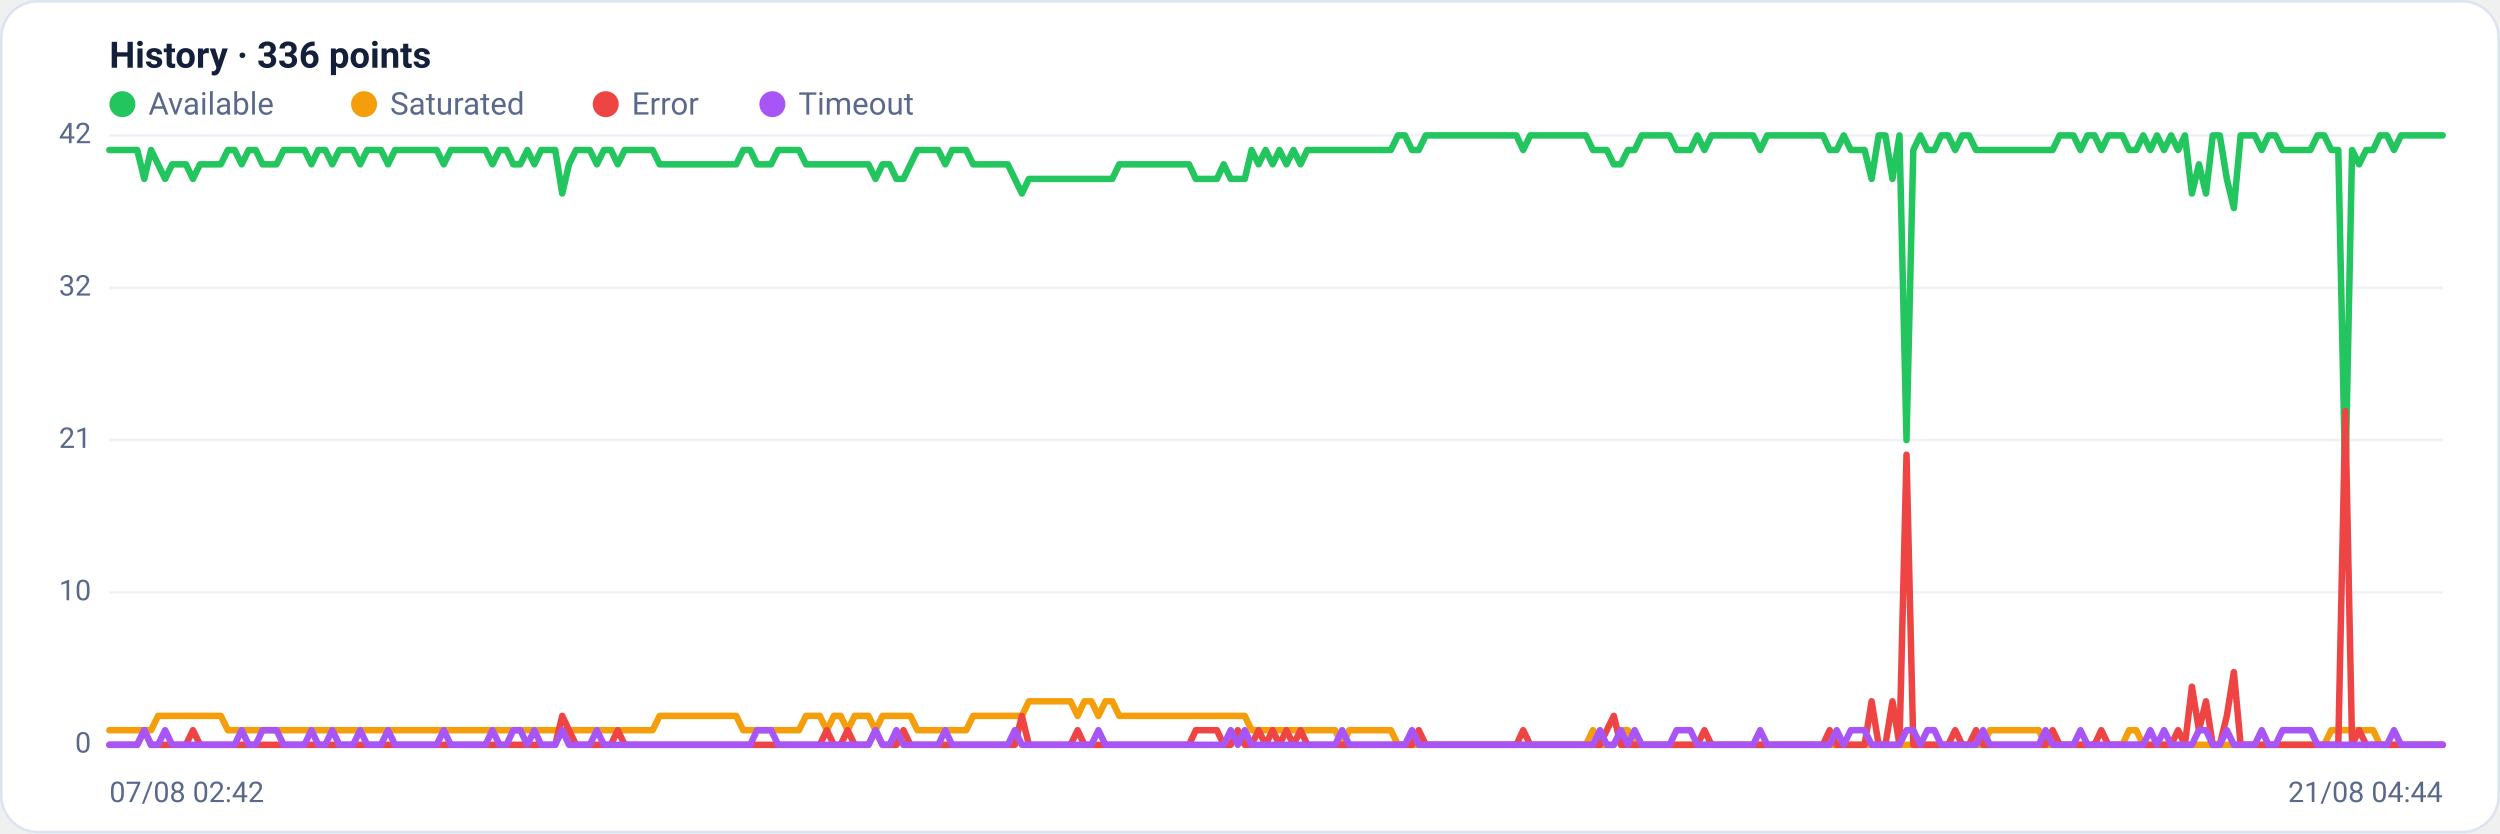
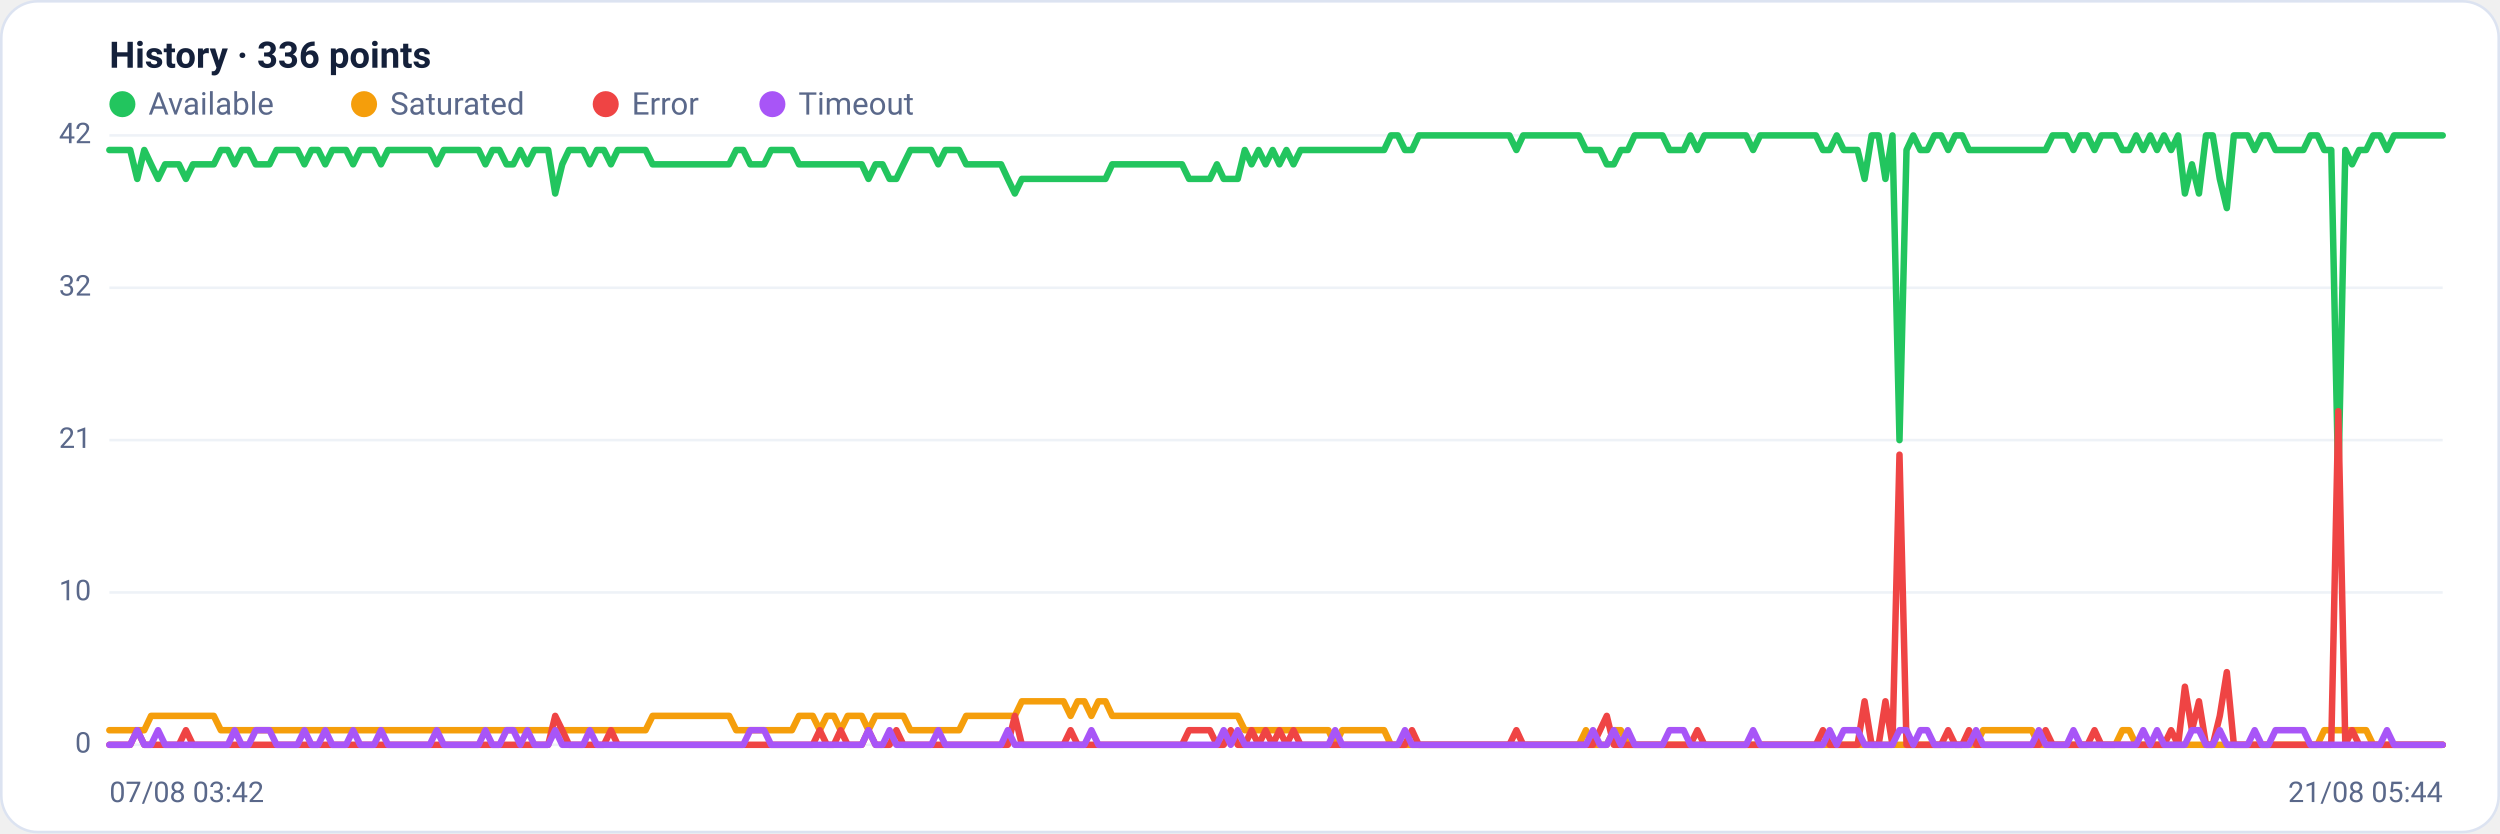
<svg xmlns="http://www.w3.org/2000/svg" viewBox="0 0 960 320" width="960" height="320" font-family="Segoe UI, system-ui, -apple-system, Roboto, Helvetica, Arial, sans-serif" role="img" aria-label="Availability history per region">
  <rect x="0.5" y="0.5" width="959" height="319" rx="14" fill="#ffffff" stroke="#dce3f1" />
  <text x="42" y="26" font-size="14" font-weight="600" fill="#14203a">History · 336 points</text>
  <circle cx="47" cy="40" r="5" fill="#22c55e" />
  <text x="57" y="44" font-size="12" fill="#5a688a">Available</text>
  <circle cx="139.8" cy="40" r="5" fill="#f59e0b" />
  <text x="149.8" y="44" font-size="12" fill="#5a688a">Saturated</text>
  <circle cx="232.6" cy="40" r="5" fill="#ef4444" />
  <text x="242.6" y="44" font-size="12" fill="#5a688a">Error</text>
  <circle cx="296.6" cy="40" r="5" fill="#a855f7" />
  <text x="306.6" y="44" font-size="12" fill="#5a688a">Timeout</text>
  <line x1="42" y1="286.0" x2="938" y2="286.0" stroke="#eef2f7" stroke-width="1" />
  <text x="35" y="289.0" text-anchor="end" font-size="11" fill="#5a688a">0</text>
  <line x1="42" y1="227.5" x2="938" y2="227.5" stroke="#eef2f7" stroke-width="1" />
  <text x="35" y="230.5" text-anchor="end" font-size="11" fill="#5a688a">10</text>
  <line x1="42" y1="169.0" x2="938" y2="169.0" stroke="#eef2f7" stroke-width="1" />
  <text x="35" y="172.0" text-anchor="end" font-size="11" fill="#5a688a">21</text>
  <line x1="42" y1="110.5" x2="938" y2="110.5" stroke="#eef2f7" stroke-width="1" />
  <text x="35" y="113.5" text-anchor="end" font-size="11" fill="#5a688a">32</text>
  <line x1="42" y1="52.0" x2="938" y2="52.0" stroke="#eef2f7" stroke-width="1" />
  <text x="35" y="55.0" text-anchor="end" font-size="11" fill="#5a688a">42</text>
-   <polyline fill="none" stroke="#22c55e" stroke-width="2.5" stroke-linejoin="round" stroke-linecap="round" points="42.0,57.6 44.7,57.6 47.3,57.6 50.0,57.6 52.7,57.6 55.4,68.7 58.0,57.6 60.7,63.1 63.4,68.7 66.1,63.1 68.7,63.1 71.4,63.1 74.1,68.7 76.8,63.1 79.4,63.1 82.1,63.1 84.8,63.1 87.5,57.6 90.1,57.6 92.8,63.1 95.5,57.6 98.2,57.6 100.8,63.1 103.5,63.1 106.2,63.1 108.9,57.6 111.5,57.6 114.2,57.6 116.9,57.6 119.6,63.1 122.2,57.6 124.9,57.6 127.6,63.1 130.3,57.6 132.9,57.6 135.6,57.6 138.3,63.1 141.0,57.6 143.6,57.6 146.3,57.6 149.0,63.1 151.7,57.6 154.3,57.6 157.0,57.6 159.7,57.6 162.4,57.6 165.0,57.6 167.7,57.6 170.4,63.1 173.1,57.6 175.7,57.6 178.4,57.6 181.1,57.6 183.8,57.6 186.4,57.6 189.1,63.1 191.8,57.6 194.5,57.6 197.1,63.1 199.8,63.1 202.5,57.6 205.2,63.1 207.8,57.6 210.5,57.6 213.2,57.6 215.9,74.3 218.5,63.1 221.2,57.6 223.9,57.6 226.5,57.6 229.2,63.1 231.9,57.6 234.6,57.6 237.2,63.1 239.9,57.6 242.6,57.6 245.3,57.6 247.9,57.6 250.6,57.6 253.3,63.1 256.0,63.1 258.6,63.1 261.3,63.1 264.0,63.1 266.7,63.1 269.3,63.1 272.0,63.1 274.7,63.1 277.4,63.1 280.0,63.1 282.7,63.1 285.4,57.6 288.1,57.6 290.7,63.1 293.4,63.1 296.1,63.1 298.8,57.6 301.4,57.6 304.1,57.6 306.8,57.6 309.5,63.1 312.1,63.1 314.8,63.1 317.5,63.1 320.2,63.1 322.8,63.1 325.5,63.1 328.2,63.1 330.9,63.1 333.5,63.1 336.2,68.7 338.9,63.1 341.6,63.1 344.2,68.7 346.9,68.7 349.6,63.1 352.3,57.6 354.9,57.6 357.6,57.6 360.3,57.6 363.0,63.1 365.6,57.6 368.3,57.6 371.0,57.6 373.7,63.1 376.3,63.1 379.0,63.1 381.7,63.1 384.4,63.1 387.0,63.1 389.7,68.7 392.4,74.3 395.1,68.7 397.7,68.7 400.4,68.7 403.1,68.7 405.7,68.7 408.4,68.7 411.1,68.7 413.8,68.7 416.4,68.7 419.1,68.7 421.8,68.7 424.5,68.7 427.1,68.7 429.8,63.1 432.5,63.1 435.2,63.1 437.8,63.1 440.5,63.1 443.2,63.1 445.9,63.1 448.5,63.1 451.2,63.1 453.9,63.1 456.6,63.1 459.2,68.7 461.9,68.7 464.6,68.7 467.3,68.7 469.9,63.1 472.6,68.7 475.3,68.7 478.0,68.7 480.6,57.6 483.3,63.1 486.0,57.6 488.7,63.1 491.3,57.6 494.0,63.1 496.7,57.6 499.4,63.1 502.0,57.6 504.7,57.6 507.4,57.6 510.1,57.6 512.7,57.6 515.4,57.6 518.1,57.6 520.8,57.6 523.4,57.6 526.1,57.6 528.8,57.6 531.5,57.6 534.1,57.6 536.8,52.0 539.5,52.0 542.2,57.6 544.8,57.6 547.5,52.0 550.2,52.0 552.9,52.0 555.5,52.0 558.2,52.0 560.9,52.0 563.6,52.0 566.2,52.0 568.9,52.0 571.6,52.0 574.3,52.0 576.9,52.0 579.6,52.0 582.3,52.0 584.9,57.6 587.6,52.0 590.3,52.0 593.0,52.0 595.6,52.0 598.3,52.0 601.0,52.0 603.7,52.0 606.3,52.0 609.0,52.0 611.7,57.6 614.4,57.6 617.0,57.6 619.7,63.1 622.4,63.1 625.1,57.6 627.7,57.6 630.4,52.0 633.1,52.0 635.8,52.0 638.4,52.0 641.1,52.0 643.8,57.6 646.5,57.6 649.1,57.6 651.8,52.0 654.5,57.6 657.2,52.0 659.8,52.0 662.5,52.0 665.2,52.0 667.9,52.0 670.5,52.0 673.2,52.0 675.9,57.6 678.6,52.0 681.2,52.0 683.9,52.0 686.6,52.0 689.3,52.0 691.9,52.0 694.6,52.0 697.3,52.0 700.0,52.0 702.6,57.6 705.3,57.6 708.0,52.0 710.7,57.6 713.3,57.6 716.0,57.6 718.7,68.7 721.4,52.0 724.0,52.0 726.7,68.7 729.4,52.0 732.1,169.0 734.7,57.6 737.4,52.0 740.1,57.6 742.8,57.6 745.4,52.0 748.1,52.0 750.8,57.6 753.5,52.0 756.1,52.0 758.8,57.6 761.5,57.6 764.1,57.6 766.8,57.6 769.5,57.6 772.2,57.6 774.8,57.6 777.5,57.6 780.2,57.6 782.9,57.6 785.5,57.6 788.2,57.6 790.9,52.0 793.6,52.0 796.2,52.0 798.9,57.6 801.6,52.0 804.3,52.0 806.9,57.6 809.6,52.0 812.3,52.0 815.0,52.0 817.6,57.6 820.3,57.6 823.0,52.0 825.7,57.6 828.3,52.0 831.0,57.6 833.7,52.0 836.4,57.6 839.0,52.0 841.7,74.3 844.4,63.1 847.1,74.3 849.7,52.0 852.4,52.0 855.1,68.7 857.8,79.9 860.4,52.0 863.1,52.0 865.8,52.0 868.5,57.6 871.1,52.0 873.8,52.0 876.5,57.6 879.2,57.6 881.8,57.6 884.5,57.6 887.2,57.6 889.9,52.0 892.5,52.0 895.2,57.6 897.9,57.6 900.6,185.7 903.2,57.6 905.9,63.1 908.6,57.6 911.3,57.6 913.9,52.0 916.6,52.0 919.3,57.6 922.0,52.0 924.6,52.0 927.3,52.0 930.0,52.0 932.7,52.0 935.3,52.0 938.0,52.0" />
-   <polyline fill="none" stroke="#f59e0b" stroke-width="2.5" stroke-linejoin="round" stroke-linecap="round" points="42.0,280.4 44.7,280.4 47.3,280.4 50.0,280.4 52.7,280.4 55.4,280.4 58.0,280.4 60.7,274.9 63.4,274.9 66.1,274.9 68.7,274.9 71.4,274.9 74.1,274.9 76.8,274.9 79.4,274.9 82.1,274.9 84.8,274.9 87.5,280.4 90.1,280.4 92.8,280.4 95.5,280.4 98.2,280.4 100.8,280.4 103.5,280.4 106.2,280.4 108.9,280.4 111.5,280.4 114.2,280.4 116.9,280.4 119.6,280.4 122.2,280.4 124.9,280.4 127.6,280.4 130.3,280.4 132.9,280.4 135.6,280.4 138.3,280.4 141.0,280.4 143.6,280.4 146.3,280.4 149.0,280.4 151.7,280.4 154.3,280.4 157.0,280.4 159.7,280.4 162.4,280.4 165.0,280.4 167.7,280.4 170.4,280.4 173.1,280.4 175.7,280.4 178.4,280.4 181.1,280.4 183.8,280.4 186.4,280.4 189.1,280.4 191.8,280.4 194.5,280.4 197.1,280.4 199.8,280.4 202.5,280.4 205.2,280.4 207.8,280.4 210.5,280.4 213.2,280.4 215.9,280.4 218.5,280.4 221.2,280.4 223.9,280.4 226.5,280.4 229.2,280.4 231.9,280.4 234.6,280.4 237.2,280.4 239.9,280.4 242.6,280.4 245.3,280.4 247.9,280.4 250.6,280.4 253.3,274.9 256.0,274.9 258.6,274.9 261.3,274.9 264.0,274.9 266.7,274.9 269.3,274.9 272.0,274.9 274.7,274.9 277.4,274.9 280.0,274.9 282.7,274.9 285.4,280.4 288.1,280.4 290.7,280.4 293.4,280.4 296.1,280.4 298.8,280.4 301.4,280.4 304.1,280.4 306.8,280.4 309.5,274.9 312.1,274.9 314.8,274.9 317.5,280.4 320.2,274.9 322.8,274.9 325.5,280.4 328.2,274.9 330.9,274.9 333.5,274.9 336.2,280.4 338.9,274.9 341.6,274.9 344.2,274.9 346.9,274.9 349.6,274.9 352.3,280.4 354.9,280.4 357.6,280.4 360.3,280.4 363.0,280.4 365.6,280.4 368.3,280.4 371.0,280.4 373.7,274.9 376.3,274.9 379.0,274.9 381.7,274.9 384.4,274.9 387.0,274.9 389.7,274.9 392.4,274.9 395.1,269.3 397.7,269.3 400.4,269.3 403.1,269.3 405.7,269.3 408.4,269.3 411.1,269.3 413.8,274.9 416.4,269.3 419.1,269.3 421.8,274.9 424.5,269.3 427.1,269.3 429.8,274.9 432.5,274.9 435.2,274.9 437.8,274.9 440.5,274.9 443.2,274.9 445.9,274.9 448.5,274.9 451.2,274.9 453.9,274.9 456.6,274.9 459.2,274.9 461.9,274.9 464.6,274.9 467.3,274.9 469.9,274.9 472.6,274.9 475.3,274.9 478.0,274.9 480.6,280.4 483.3,280.4 486.0,280.4 488.7,280.4 491.3,280.4 494.0,280.4 496.7,280.4 499.4,280.4 502.0,280.4 504.7,280.4 507.4,280.4 510.1,280.4 512.7,280.4 515.4,286.0 518.1,280.4 520.8,280.4 523.4,280.4 526.1,280.4 528.8,280.4 531.5,280.4 534.1,280.4 536.8,286.0 539.5,286.0 542.2,286.0 544.8,286.0 547.5,286.0 550.2,286.0 552.9,286.0 555.5,286.0 558.2,286.0 560.9,286.0 563.6,286.0 566.2,286.0 568.9,286.0 571.6,286.0 574.3,286.0 576.9,286.0 579.6,286.0 582.3,286.0 584.9,286.0 587.6,286.0 590.3,286.0 593.0,286.0 595.6,286.0 598.3,286.0 601.0,286.0 603.7,286.0 606.3,286.0 609.0,286.0 611.7,280.4 614.4,286.0 617.0,286.0 619.7,286.0 622.4,280.4 625.1,280.4 627.7,286.0 630.4,286.0 633.1,286.0 635.8,286.0 638.4,286.0 641.1,286.0 643.8,286.0 646.5,286.0 649.1,286.0 651.8,286.0 654.5,286.0 657.2,286.0 659.8,286.0 662.5,286.0 665.2,286.0 667.9,286.0 670.5,286.0 673.2,286.0 675.9,286.0 678.6,286.0 681.2,286.0 683.9,286.0 686.6,286.0 689.3,286.0 691.9,286.0 694.6,286.0 697.3,286.0 700.0,286.0 702.6,286.0 705.3,286.0 708.0,286.0 710.7,286.0 713.3,286.0 716.0,286.0 718.7,286.0 721.4,286.0 724.0,286.0 726.7,286.0 729.4,286.0 732.1,286.0 734.7,286.0 737.4,286.0 740.1,286.0 742.8,286.0 745.4,286.0 748.1,286.0 750.8,286.0 753.5,286.0 756.1,286.0 758.8,286.0 761.5,286.0 764.1,280.4 766.8,280.4 769.5,280.4 772.2,280.4 774.8,280.4 777.5,280.4 780.2,280.4 782.9,280.4 785.5,286.0 788.2,286.0 790.9,286.0 793.6,286.0 796.2,286.0 798.9,286.0 801.6,286.0 804.3,286.0 806.9,286.0 809.6,286.0 812.3,286.0 815.0,286.0 817.6,280.4 820.3,280.4 823.0,286.0 825.7,286.0 828.3,286.0 831.0,286.0 833.7,286.0 836.4,286.0 839.0,286.0 841.7,286.0 844.4,286.0 847.1,286.0 849.7,286.0 852.4,286.0 855.1,286.0 857.8,286.0 860.4,286.0 863.1,286.0 865.8,286.0 868.5,286.0 871.1,286.0 873.8,286.0 876.5,286.0 879.2,286.0 881.8,286.0 884.5,286.0 887.2,286.0 889.9,286.0 892.5,286.0 895.2,280.4 897.9,280.4 900.6,280.4 903.2,280.4 905.9,280.4 908.6,280.4 911.3,280.4 913.9,286.0 916.6,286.0 919.3,286.0 922.0,286.0 924.6,286.0 927.3,286.0 930.0,286.0 932.7,286.0 935.3,286.0 938.0,286.0" />
-   <polyline fill="none" stroke="#ef4444" stroke-width="2.5" stroke-linejoin="round" stroke-linecap="round" points="42.0,286.0 44.7,286.0 47.3,286.0 50.0,286.0 52.7,286.0 55.4,280.4 58.0,286.0 60.7,286.0 63.4,286.0 66.1,286.0 68.7,286.0 71.4,286.0 74.1,280.4 76.8,286.0 79.4,286.0 82.1,286.0 84.8,286.0 87.5,286.0 90.1,286.0 92.8,286.0 95.5,286.0 98.2,286.0 100.8,286.0 103.5,286.0 106.2,286.0 108.9,286.0 111.5,286.0 114.2,286.0 116.9,286.0 119.6,286.0 122.2,286.0 124.9,286.0 127.6,286.0 130.3,286.0 132.9,286.0 135.6,286.0 138.3,286.0 141.0,286.0 143.6,286.0 146.3,286.0 149.0,286.0 151.7,286.0 154.3,286.0 157.0,286.0 159.7,286.0 162.4,286.0 165.0,286.0 167.7,286.0 170.4,286.0 173.1,286.0 175.7,286.0 178.4,286.0 181.1,286.0 183.8,286.0 186.4,286.0 189.1,286.0 191.8,286.0 194.5,286.0 197.1,286.0 199.8,286.0 202.5,286.0 205.2,286.0 207.8,286.0 210.5,286.0 213.2,286.0 215.9,274.9 218.5,280.4 221.2,286.0 223.9,286.0 226.5,286.0 229.2,286.0 231.9,286.0 234.6,286.0 237.2,280.4 239.9,286.0 242.6,286.0 245.3,286.0 247.9,286.0 250.6,286.0 253.3,286.0 256.0,286.0 258.6,286.0 261.3,286.0 264.0,286.0 266.7,286.0 269.3,286.0 272.0,286.0 274.7,286.0 277.4,286.0 280.0,286.0 282.7,286.0 285.4,286.0 288.1,286.0 290.7,286.0 293.4,286.0 296.1,286.0 298.8,286.0 301.4,286.0 304.1,286.0 306.8,286.0 309.5,286.0 312.1,286.0 314.8,286.0 317.5,280.4 320.2,286.0 322.8,286.0 325.5,280.4 328.2,286.0 330.9,286.0 333.5,286.0 336.2,280.4 338.9,286.0 341.6,286.0 344.2,286.0 346.9,280.4 349.6,286.0 352.3,286.0 354.9,286.0 357.6,286.0 360.3,286.0 363.0,286.0 365.6,286.0 368.3,286.0 371.0,286.0 373.7,286.0 376.3,286.0 379.0,286.0 381.7,286.0 384.4,286.0 387.0,286.0 389.7,286.0 392.4,274.9 395.1,286.0 397.7,286.0 400.4,286.0 403.1,286.0 405.7,286.0 408.4,286.0 411.1,286.0 413.8,280.4 416.4,286.0 419.1,286.0 421.8,286.0 424.5,286.0 427.1,286.0 429.8,286.0 432.5,286.0 435.2,286.0 437.8,286.0 440.5,286.0 443.2,286.0 445.9,286.0 448.5,286.0 451.2,286.0 453.9,286.0 456.6,286.0 459.2,280.4 461.9,280.4 464.6,280.4 467.3,280.4 469.9,286.0 472.6,286.0 475.3,280.4 478.0,286.0 480.6,286.0 483.3,280.4 486.0,286.0 488.7,280.4 491.3,286.0 494.0,280.4 496.7,286.0 499.4,280.4 502.0,286.0 504.7,286.0 507.4,286.0 510.1,286.0 512.7,286.0 515.4,286.0 518.1,286.0 520.8,286.0 523.4,286.0 526.1,286.0 528.8,286.0 531.5,286.0 534.1,286.0 536.8,286.0 539.5,286.0 542.2,286.0 544.8,280.4 547.5,286.0 550.2,286.0 552.9,286.0 555.5,286.0 558.2,286.0 560.9,286.0 563.6,286.0 566.2,286.0 568.9,286.0 571.6,286.0 574.3,286.0 576.9,286.0 579.6,286.0 582.3,286.0 584.9,280.4 587.6,286.0 590.3,286.0 593.0,286.0 595.6,286.0 598.3,286.0 601.0,286.0 603.7,286.0 606.3,286.0 609.0,286.0 611.7,286.0 614.4,286.0 617.0,280.4 619.7,274.9 622.4,286.0 625.1,286.0 627.7,286.0 630.4,286.0 633.1,286.0 635.8,286.0 638.4,286.0 641.1,286.0 643.8,286.0 646.5,286.0 649.1,286.0 651.8,286.0 654.5,280.4 657.2,286.0 659.8,286.0 662.5,286.0 665.2,286.0 667.9,286.0 670.5,286.0 673.2,286.0 675.9,286.0 678.6,286.0 681.2,286.0 683.9,286.0 686.6,286.0 689.3,286.0 691.9,286.0 694.6,286.0 697.3,286.0 700.0,286.0 702.6,280.4 705.3,286.0 708.0,286.0 710.7,286.0 713.3,286.0 716.0,286.0 718.7,269.3 721.4,286.0 724.0,286.0 726.7,269.3 729.4,286.0 732.1,174.6 734.7,286.0 737.4,286.0 740.1,286.0 742.8,286.0 745.4,286.0 748.1,286.0 750.8,280.4 753.5,286.0 756.1,286.0 758.8,280.4 761.5,286.0 764.1,286.0 766.8,286.0 769.5,286.0 772.2,286.0 774.8,286.0 777.5,286.0 780.2,286.0 782.9,286.0 785.5,286.0 788.2,280.4 790.9,286.0 793.6,286.0 796.2,286.0 798.9,286.0 801.6,286.0 804.3,286.0 806.9,280.4 809.6,286.0 812.3,286.0 815.0,286.0 817.6,286.0 820.3,286.0 823.0,286.0 825.7,286.0 828.3,286.0 831.0,286.0 833.7,286.0 836.4,280.4 839.0,286.0 841.7,263.7 844.4,280.4 847.1,269.3 849.7,286.0 852.4,286.0 855.1,274.9 857.8,258.1 860.4,286.0 863.1,286.0 865.8,286.0 868.5,286.0 871.1,286.0 873.8,286.0 876.5,286.0 879.2,286.0 881.8,286.0 884.5,286.0 887.2,286.0 889.9,286.0 892.5,286.0 895.2,286.0 897.9,286.0 900.6,157.9 903.2,286.0 905.9,280.4 908.6,286.0 911.3,286.0 913.9,286.0 916.6,286.0 919.3,286.0 922.0,286.0 924.6,286.0 927.3,286.0 930.0,286.0 932.7,286.0 935.3,286.0 938.0,286.0" />
-   <polyline fill="none" stroke="#a855f7" stroke-width="2.5" stroke-linejoin="round" stroke-linecap="round" points="42.0,286.0 44.7,286.0 47.3,286.0 50.0,286.0 52.7,286.0 55.4,280.4 58.0,286.0 60.7,286.0 63.4,280.4 66.1,286.0 68.7,286.0 71.4,286.0 74.1,286.0 76.8,286.0 79.4,286.0 82.1,286.0 84.8,286.0 87.5,286.0 90.1,286.0 92.8,280.4 95.5,286.0 98.2,286.0 100.8,280.4 103.5,280.4 106.2,280.4 108.9,286.0 111.5,286.0 114.2,286.0 116.9,286.0 119.6,280.4 122.2,286.0 124.9,286.0 127.6,280.4 130.3,286.0 132.9,286.0 135.6,286.0 138.3,280.4 141.0,286.0 143.6,286.0 146.3,286.0 149.0,280.4 151.7,286.0 154.3,286.0 157.0,286.0 159.7,286.0 162.4,286.0 165.0,286.0 167.7,286.0 170.4,280.4 173.1,286.0 175.7,286.0 178.4,286.0 181.1,286.0 183.8,286.0 186.4,286.0 189.1,280.4 191.8,286.0 194.5,286.0 197.1,280.4 199.8,280.4 202.5,286.0 205.2,280.4 207.8,286.0 210.5,286.0 213.2,286.0 215.9,280.4 218.5,286.0 221.2,286.0 223.9,286.0 226.5,286.0 229.2,280.4 231.9,286.0 234.6,286.0 237.2,286.0 239.9,286.0 242.6,286.0 245.3,286.0 247.9,286.0 250.6,286.0 253.3,286.0 256.0,286.0 258.6,286.0 261.3,286.0 264.0,286.0 266.7,286.0 269.3,286.0 272.0,286.0 274.7,286.0 277.4,286.0 280.0,286.0 282.7,286.0 285.4,286.0 288.1,286.0 290.7,280.4 293.4,280.4 296.1,280.4 298.8,286.0 301.4,286.0 304.1,286.0 306.8,286.0 309.5,286.0 312.1,286.0 314.8,286.0 317.5,286.0 320.2,286.0 322.8,286.0 325.5,286.0 328.2,286.0 330.9,286.0 333.5,286.0 336.2,280.4 338.9,286.0 341.6,286.0 344.2,280.4 346.9,286.0 349.6,286.0 352.3,286.0 354.9,286.0 357.6,286.0 360.3,286.0 363.0,280.4 365.6,286.0 368.3,286.0 371.0,286.0 373.7,286.0 376.3,286.0 379.0,286.0 381.7,286.0 384.4,286.0 387.0,286.0 389.7,280.4 392.4,286.0 395.1,286.0 397.7,286.0 400.4,286.0 403.1,286.0 405.7,286.0 408.4,286.0 411.1,286.0 413.8,286.0 416.4,286.0 419.1,286.0 421.8,280.4 424.5,286.0 427.1,286.0 429.8,286.0 432.5,286.0 435.2,286.0 437.8,286.0 440.5,286.0 443.2,286.0 445.9,286.0 448.5,286.0 451.2,286.0 453.9,286.0 456.6,286.0 459.2,286.0 461.9,286.0 464.6,286.0 467.3,286.0 469.9,286.0 472.6,280.4 475.3,286.0 478.0,280.4 480.6,286.0 483.3,286.0 486.0,286.0 488.7,286.0 491.3,286.0 494.0,286.0 496.7,286.0 499.4,286.0 502.0,286.0 504.7,286.0 507.4,286.0 510.1,286.0 512.7,286.0 515.4,280.4 518.1,286.0 520.8,286.0 523.4,286.0 526.1,286.0 528.8,286.0 531.5,286.0 534.1,286.0 536.8,286.0 539.5,286.0 542.2,280.4 544.8,286.0 547.5,286.0 550.2,286.0 552.9,286.0 555.5,286.0 558.2,286.0 560.9,286.0 563.6,286.0 566.2,286.0 568.9,286.0 571.6,286.0 574.3,286.0 576.9,286.0 579.6,286.0 582.3,286.0 584.9,286.0 587.6,286.0 590.3,286.0 593.0,286.0 595.6,286.0 598.3,286.0 601.0,286.0 603.7,286.0 606.3,286.0 609.0,286.0 611.7,286.0 614.4,280.4 617.0,286.0 619.7,286.0 622.4,280.4 625.1,286.0 627.7,280.4 630.4,286.0 633.1,286.0 635.8,286.0 638.4,286.0 641.1,286.0 643.8,280.4 646.5,280.4 649.1,280.4 651.8,286.0 654.5,286.0 657.2,286.0 659.8,286.0 662.5,286.0 665.2,286.0 667.9,286.0 670.5,286.0 673.2,286.0 675.9,280.4 678.6,286.0 681.2,286.0 683.9,286.0 686.6,286.0 689.3,286.0 691.9,286.0 694.6,286.0 697.3,286.0 700.0,286.0 702.6,286.0 705.3,280.4 708.0,286.0 710.7,280.4 713.3,280.4 716.0,280.4 718.7,286.0 721.4,286.0 724.0,286.0 726.7,286.0 729.4,286.0 732.1,280.4 734.7,280.4 737.4,286.0 740.1,280.4 742.8,280.4 745.4,286.0 748.1,286.0 750.8,286.0 753.5,286.0 756.1,286.0 758.8,286.0 761.5,280.4 764.1,286.0 766.8,286.0 769.5,286.0 772.2,286.0 774.8,286.0 777.5,286.0 780.2,286.0 782.9,286.0 785.5,280.4 788.2,286.0 790.9,286.0 793.6,286.0 796.2,286.0 798.9,280.4 801.6,286.0 804.3,286.0 806.9,286.0 809.6,286.0 812.3,286.0 815.0,286.0 817.6,286.0 820.3,286.0 823.0,286.0 825.7,280.4 828.3,286.0 831.0,280.4 833.7,286.0 836.4,286.0 839.0,286.0 841.7,286.0 844.4,280.4 847.1,280.4 849.7,286.0 852.4,286.0 855.1,280.4 857.8,286.0 860.4,286.0 863.1,286.0 865.8,286.0 868.5,280.4 871.1,286.0 873.8,286.0 876.5,280.4 879.2,280.4 881.8,280.4 884.5,280.4 887.2,280.4 889.9,286.0 892.5,286.0 895.2,286.0 897.9,286.0 900.6,286.0 903.2,286.0 905.9,286.0 908.6,286.0 911.3,286.0 913.9,286.0 916.6,286.0 919.3,280.4 922.0,286.0 924.6,286.0 927.3,286.0 930.0,286.0 932.7,286.0 935.3,286.0 938.0,286.0" />
-   <text x="42" y="308" font-size="11" fill="#5a688a">07/08 02:42</text>
-   <text x="938" y="308" text-anchor="end" font-size="11" fill="#5a688a">21/08 04:44</text>
+   <polyline fill="none" stroke="#22c55e" stroke-width="2.5" stroke-linejoin="round" stroke-linecap="round" points="42.0,57.6 44.7,57.6 47.3,57.6 50.0,57.6 52.7,68.7 55.4,57.6 58.0,63.1 60.7,68.7 63.4,63.1 66.1,63.1 68.7,63.1 71.4,68.7 74.1,63.1 76.8,63.1 79.4,63.1 82.1,63.1 84.8,57.6 87.5,57.6 90.1,63.1 92.8,57.6 95.5,57.6 98.2,63.1 100.8,63.1 103.5,63.1 106.2,57.6 108.9,57.6 111.5,57.6 114.2,57.6 116.9,63.1 119.6,57.6 122.2,57.6 124.9,63.1 127.6,57.6 130.3,57.6 132.9,57.6 135.6,63.1 138.3,57.6 141.0,57.6 143.6,57.6 146.3,63.1 149.0,57.6 151.7,57.6 154.3,57.6 157.0,57.6 159.7,57.6 162.4,57.6 165.0,57.6 167.7,63.1 170.4,57.6 173.1,57.6 175.7,57.6 178.4,57.6 181.1,57.6 183.8,57.6 186.4,63.1 189.1,57.6 191.8,57.6 194.5,63.1 197.1,63.1 199.8,57.6 202.5,63.1 205.2,57.6 207.8,57.6 210.5,57.6 213.2,74.3 215.9,63.1 218.5,57.6 221.2,57.6 223.9,57.6 226.5,63.1 229.2,57.6 231.9,57.6 234.6,63.1 237.2,57.6 239.9,57.6 242.6,57.6 245.3,57.6 247.9,57.6 250.6,63.1 253.3,63.1 256.0,63.1 258.6,63.1 261.3,63.1 264.0,63.1 266.7,63.1 269.3,63.1 272.0,63.1 274.7,63.1 277.4,63.1 280.0,63.1 282.7,57.6 285.4,57.6 288.1,63.1 290.7,63.1 293.4,63.1 296.1,57.6 298.8,57.6 301.4,57.6 304.1,57.6 306.8,63.1 309.5,63.1 312.1,63.1 314.8,63.1 317.5,63.1 320.2,63.1 322.8,63.1 325.5,63.1 328.2,63.1 330.9,63.1 333.5,68.7 336.2,63.1 338.9,63.1 341.6,68.7 344.2,68.7 346.9,63.1 349.6,57.6 352.3,57.6 354.9,57.6 357.6,57.6 360.3,63.1 363.0,57.6 365.6,57.6 368.3,57.6 371.0,63.1 373.7,63.1 376.3,63.1 379.0,63.1 381.7,63.1 384.4,63.1 387.0,68.7 389.7,74.3 392.4,68.7 395.1,68.7 397.7,68.7 400.4,68.7 403.1,68.7 405.7,68.7 408.4,68.7 411.1,68.7 413.8,68.7 416.4,68.7 419.1,68.7 421.8,68.7 424.5,68.7 427.1,63.1 429.8,63.1 432.5,63.1 435.2,63.1 437.8,63.1 440.5,63.1 443.2,63.1 445.9,63.1 448.5,63.1 451.2,63.1 453.9,63.1 456.6,68.7 459.2,68.7 461.9,68.7 464.6,68.7 467.3,63.1 469.9,68.7 472.6,68.7 475.3,68.7 478.0,57.6 480.6,63.1 483.3,57.6 486.0,63.1 488.7,57.6 491.3,63.1 494.0,57.6 496.7,63.1 499.4,57.6 502.0,57.6 504.7,57.6 507.4,57.6 510.1,57.6 512.7,57.6 515.4,57.6 518.1,57.6 520.8,57.6 523.4,57.6 526.1,57.6 528.8,57.6 531.5,57.6 534.1,52.0 536.8,52.0 539.5,57.6 542.2,57.6 544.8,52.0 547.5,52.0 550.2,52.0 552.9,52.0 555.5,52.0 558.2,52.0 560.9,52.0 563.6,52.0 566.2,52.0 568.9,52.0 571.6,52.0 574.3,52.0 576.9,52.0 579.6,52.0 582.3,57.6 584.9,52.0 587.6,52.0 590.3,52.0 593.0,52.0 595.6,52.0 598.3,52.0 601.0,52.0 603.7,52.0 606.3,52.0 609.0,57.6 611.7,57.6 614.4,57.6 617.0,63.1 619.7,63.1 622.4,57.6 625.1,57.6 627.7,52.0 630.4,52.0 633.1,52.0 635.8,52.0 638.4,52.0 641.1,57.6 643.8,57.6 646.5,57.6 649.1,52.0 651.8,57.6 654.5,52.0 657.2,52.0 659.8,52.0 662.5,52.0 665.2,52.0 667.9,52.0 670.5,52.0 673.2,57.6 675.9,52.0 678.6,52.0 681.2,52.0 683.9,52.0 686.6,52.0 689.3,52.0 691.9,52.0 694.6,52.0 697.3,52.0 700.0,57.6 702.6,57.6 705.3,52.0 708.0,57.6 710.7,57.6 713.3,57.6 716.0,68.7 718.7,52.0 721.4,52.0 724.0,68.7 726.7,52.0 729.4,169.0 732.1,57.6 734.7,52.0 737.4,57.6 740.1,57.6 742.8,52.0 745.4,52.0 748.1,57.6 750.8,52.0 753.5,52.0 756.1,57.6 758.8,57.6 761.5,57.6 764.1,57.6 766.8,57.6 769.5,57.6 772.2,57.6 774.8,57.6 777.5,57.6 780.2,57.6 782.9,57.6 785.5,57.6 788.2,52.0 790.9,52.0 793.6,52.0 796.2,57.6 798.9,52.0 801.6,52.0 804.3,57.6 806.9,52.0 809.6,52.0 812.3,52.0 815.0,57.6 817.6,57.6 820.3,52.0 823.0,57.6 825.7,52.0 828.3,57.6 831.0,52.0 833.7,57.6 836.4,52.0 839.0,74.3 841.7,63.1 844.4,74.3 847.1,52.0 849.7,52.0 852.4,68.7 855.1,79.9 857.8,52.0 860.4,52.0 863.1,52.0 865.8,57.6 868.5,52.0 871.1,52.0 873.8,57.6 876.5,57.6 879.2,57.6 881.8,57.6 884.5,57.6 887.2,52.0 889.9,52.0 892.5,57.6 895.2,57.6 897.9,185.7 900.6,57.6 903.2,63.1 905.9,57.6 908.6,57.6 911.3,52.0 913.9,52.0 916.6,57.6 919.3,52.0 922.0,52.0 924.6,52.0 927.3,52.0 930.0,52.0 932.7,52.0 935.3,52.0 938.0,52.0" />
+   <polyline fill="none" stroke="#f59e0b" stroke-width="2.5" stroke-linejoin="round" stroke-linecap="round" points="42.0,280.4 44.7,280.4 47.3,280.4 50.0,280.4 52.7,280.4 55.4,280.4 58.0,274.9 60.7,274.9 63.4,274.9 66.1,274.9 68.7,274.9 71.4,274.9 74.1,274.9 76.8,274.9 79.4,274.9 82.1,274.9 84.8,280.4 87.5,280.4 90.1,280.4 92.8,280.4 95.5,280.4 98.2,280.4 100.8,280.4 103.5,280.4 106.2,280.4 108.9,280.4 111.5,280.4 114.2,280.4 116.9,280.4 119.6,280.4 122.2,280.4 124.9,280.4 127.6,280.4 130.3,280.4 132.9,280.4 135.6,280.4 138.3,280.4 141.0,280.4 143.6,280.4 146.3,280.4 149.0,280.4 151.7,280.4 154.3,280.4 157.0,280.4 159.7,280.4 162.4,280.4 165.0,280.4 167.7,280.4 170.4,280.4 173.1,280.4 175.7,280.4 178.4,280.4 181.1,280.4 183.8,280.4 186.4,280.4 189.1,280.4 191.8,280.4 194.5,280.4 197.1,280.4 199.8,280.4 202.5,280.4 205.2,280.4 207.8,280.4 210.5,280.4 213.2,280.4 215.9,280.4 218.5,280.4 221.2,280.4 223.9,280.4 226.5,280.4 229.2,280.4 231.9,280.4 234.6,280.4 237.2,280.4 239.9,280.4 242.6,280.4 245.3,280.4 247.9,280.4 250.6,274.9 253.3,274.9 256.0,274.9 258.6,274.9 261.3,274.9 264.0,274.9 266.7,274.9 269.3,274.9 272.0,274.9 274.7,274.9 277.4,274.9 280.0,274.9 282.7,280.4 285.4,280.4 288.1,280.4 290.7,280.4 293.4,280.4 296.1,280.4 298.8,280.4 301.4,280.4 304.1,280.4 306.8,274.9 309.5,274.9 312.1,274.9 314.8,280.4 317.5,274.9 320.2,274.9 322.8,280.4 325.5,274.9 328.2,274.9 330.9,274.9 333.5,280.4 336.2,274.9 338.9,274.9 341.6,274.9 344.2,274.9 346.9,274.9 349.6,280.4 352.3,280.4 354.9,280.4 357.6,280.4 360.3,280.4 363.0,280.4 365.6,280.4 368.3,280.4 371.0,274.9 373.7,274.9 376.3,274.9 379.0,274.9 381.7,274.9 384.4,274.9 387.0,274.9 389.7,274.9 392.4,269.3 395.1,269.3 397.7,269.3 400.4,269.3 403.1,269.3 405.7,269.3 408.4,269.3 411.1,274.9 413.8,269.3 416.4,269.3 419.1,274.9 421.8,269.3 424.5,269.3 427.1,274.9 429.8,274.9 432.5,274.9 435.2,274.9 437.8,274.9 440.5,274.9 443.2,274.9 445.9,274.9 448.5,274.9 451.2,274.9 453.9,274.9 456.6,274.9 459.2,274.9 461.9,274.9 464.6,274.9 467.3,274.9 469.9,274.9 472.6,274.9 475.3,274.9 478.0,280.4 480.6,280.4 483.3,280.4 486.0,280.4 488.7,280.4 491.3,280.4 494.0,280.4 496.7,280.4 499.4,280.4 502.0,280.4 504.7,280.4 507.4,280.4 510.1,280.4 512.7,286.0 515.4,280.4 518.1,280.4 520.8,280.4 523.4,280.4 526.1,280.4 528.8,280.4 531.5,280.4 534.1,286.0 536.8,286.0 539.5,286.0 542.2,286.0 544.8,286.0 547.5,286.0 550.2,286.0 552.9,286.0 555.5,286.0 558.2,286.0 560.9,286.0 563.6,286.0 566.2,286.0 568.9,286.0 571.6,286.0 574.3,286.0 576.9,286.0 579.6,286.0 582.3,286.0 584.9,286.0 587.6,286.0 590.3,286.0 593.0,286.0 595.6,286.0 598.3,286.0 601.0,286.0 603.7,286.0 606.3,286.0 609.0,280.4 611.7,286.0 614.4,286.0 617.0,286.0 619.7,280.4 622.4,280.4 625.1,286.0 627.7,286.0 630.4,286.0 633.1,286.0 635.8,286.0 638.4,286.0 641.1,286.0 643.8,286.0 646.5,286.0 649.1,286.0 651.8,286.0 654.5,286.0 657.2,286.0 659.8,286.0 662.5,286.0 665.2,286.0 667.9,286.0 670.5,286.0 673.2,286.0 675.9,286.0 678.6,286.0 681.2,286.0 683.9,286.0 686.6,286.0 689.3,286.0 691.9,286.0 694.6,286.0 697.3,286.0 700.0,286.0 702.6,286.0 705.3,286.0 708.0,286.0 710.7,286.0 713.3,286.0 716.0,286.0 718.7,286.0 721.4,286.0 724.0,286.0 726.7,286.0 729.4,286.0 732.1,286.0 734.7,286.0 737.4,286.0 740.1,286.0 742.8,286.0 745.4,286.0 748.1,286.0 750.8,286.0 753.5,286.0 756.1,286.0 758.8,286.0 761.5,280.4 764.1,280.4 766.8,280.4 769.5,280.4 772.2,280.4 774.8,280.4 777.5,280.4 780.2,280.4 782.9,286.0 785.5,286.0 788.2,286.0 790.9,286.0 793.6,286.0 796.2,286.0 798.9,286.0 801.6,286.0 804.3,286.0 806.9,286.0 809.6,286.0 812.3,286.0 815.0,280.4 817.6,280.4 820.3,286.0 823.0,286.0 825.7,286.0 828.3,286.0 831.0,286.0 833.7,286.0 836.4,286.0 839.0,286.0 841.7,286.0 844.4,286.0 847.1,286.0 849.7,286.0 852.4,286.0 855.1,286.0 857.8,286.0 860.4,286.0 863.1,286.0 865.8,286.0 868.5,286.0 871.1,286.0 873.8,286.0 876.5,286.0 879.2,286.0 881.8,286.0 884.5,286.0 887.2,286.0 889.9,286.0 892.5,280.4 895.2,280.4 897.9,280.4 900.6,280.4 903.2,280.4 905.9,280.4 908.6,280.4 911.3,286.0 913.9,286.0 916.6,286.0 919.3,286.0 922.0,286.0 924.6,286.0 927.3,286.0 930.0,286.0 932.7,286.0 935.3,286.0 938.0,286.0" />
+   <polyline fill="none" stroke="#ef4444" stroke-width="2.5" stroke-linejoin="round" stroke-linecap="round" points="42.0,286.0 44.7,286.0 47.3,286.0 50.0,286.0 52.7,280.4 55.4,286.0 58.0,286.0 60.7,286.0 63.4,286.0 66.1,286.0 68.7,286.0 71.4,280.4 74.1,286.0 76.8,286.0 79.4,286.0 82.1,286.0 84.8,286.0 87.5,286.0 90.1,286.0 92.8,286.0 95.5,286.0 98.2,286.0 100.8,286.0 103.5,286.0 106.2,286.0 108.9,286.0 111.5,286.0 114.2,286.0 116.9,286.0 119.6,286.0 122.2,286.0 124.9,286.0 127.6,286.0 130.3,286.0 132.9,286.0 135.6,286.0 138.3,286.0 141.0,286.0 143.6,286.0 146.3,286.0 149.0,286.0 151.7,286.0 154.3,286.0 157.0,286.0 159.7,286.0 162.4,286.0 165.0,286.0 167.7,286.0 170.4,286.0 173.1,286.0 175.7,286.0 178.4,286.0 181.1,286.0 183.8,286.0 186.4,286.0 189.1,286.0 191.8,286.0 194.5,286.0 197.1,286.0 199.8,286.0 202.5,286.0 205.2,286.0 207.8,286.0 210.5,286.0 213.2,274.9 215.9,280.4 218.5,286.0 221.2,286.0 223.9,286.0 226.5,286.0 229.2,286.0 231.9,286.0 234.6,280.4 237.2,286.0 239.9,286.0 242.6,286.0 245.3,286.0 247.9,286.0 250.6,286.0 253.3,286.0 256.0,286.0 258.6,286.0 261.3,286.0 264.0,286.0 266.7,286.0 269.3,286.0 272.0,286.0 274.7,286.0 277.4,286.0 280.0,286.0 282.7,286.0 285.4,286.0 288.1,286.0 290.7,286.0 293.4,286.0 296.1,286.0 298.8,286.0 301.4,286.0 304.1,286.0 306.8,286.0 309.5,286.0 312.1,286.0 314.8,280.4 317.5,286.0 320.2,286.0 322.8,280.4 325.5,286.0 328.2,286.0 330.9,286.0 333.5,280.4 336.2,286.0 338.9,286.0 341.6,286.0 344.2,280.4 346.9,286.0 349.6,286.0 352.3,286.0 354.9,286.0 357.6,286.0 360.3,286.0 363.0,286.0 365.6,286.0 368.3,286.0 371.0,286.0 373.7,286.0 376.3,286.0 379.0,286.0 381.7,286.0 384.4,286.0 387.0,286.0 389.7,274.9 392.4,286.0 395.1,286.0 397.7,286.0 400.4,286.0 403.1,286.0 405.7,286.0 408.4,286.0 411.1,280.4 413.8,286.0 416.4,286.0 419.1,286.0 421.8,286.0 424.5,286.0 427.1,286.0 429.8,286.0 432.5,286.0 435.2,286.0 437.8,286.0 440.5,286.0 443.2,286.0 445.9,286.0 448.5,286.0 451.2,286.0 453.9,286.0 456.6,280.4 459.2,280.4 461.9,280.4 464.6,280.4 467.3,286.0 469.9,286.0 472.6,280.4 475.3,286.0 478.0,286.0 480.6,280.4 483.3,286.0 486.0,280.4 488.7,286.0 491.3,280.4 494.0,286.0 496.7,280.4 499.4,286.0 502.0,286.0 504.7,286.0 507.4,286.0 510.1,286.0 512.7,286.0 515.4,286.0 518.1,286.0 520.8,286.0 523.4,286.0 526.1,286.0 528.8,286.0 531.5,286.0 534.1,286.0 536.8,286.0 539.5,286.0 542.2,280.4 544.8,286.0 547.5,286.0 550.2,286.0 552.9,286.0 555.5,286.0 558.2,286.0 560.9,286.0 563.6,286.0 566.2,286.0 568.9,286.0 571.6,286.0 574.3,286.0 576.9,286.0 579.6,286.0 582.3,280.4 584.9,286.0 587.6,286.0 590.3,286.0 593.0,286.0 595.6,286.0 598.3,286.0 601.0,286.0 603.7,286.0 606.3,286.0 609.0,286.0 611.7,286.0 614.4,280.4 617.0,274.9 619.7,286.0 622.4,286.0 625.1,286.0 627.7,286.0 630.4,286.0 633.1,286.0 635.8,286.0 638.4,286.0 641.1,286.0 643.8,286.0 646.5,286.0 649.1,286.0 651.8,280.4 654.5,286.0 657.2,286.0 659.8,286.0 662.5,286.0 665.2,286.0 667.9,286.0 670.5,286.0 673.2,286.0 675.9,286.0 678.6,286.0 681.2,286.0 683.9,286.0 686.6,286.0 689.3,286.0 691.9,286.0 694.6,286.0 697.3,286.0 700.0,280.4 702.6,286.0 705.3,286.0 708.0,286.0 710.7,286.0 713.3,286.0 716.0,269.3 718.7,286.0 721.4,286.0 724.0,269.3 726.7,286.0 729.4,174.6 732.1,286.0 734.7,286.0 737.4,286.0 740.1,286.0 742.8,286.0 745.4,286.0 748.1,280.4 750.8,286.0 753.5,286.0 756.1,280.4 758.8,286.0 761.5,286.0 764.1,286.0 766.8,286.0 769.5,286.0 772.2,286.0 774.8,286.0 777.5,286.0 780.2,286.0 782.9,286.0 785.5,280.4 788.2,286.0 790.9,286.0 793.6,286.0 796.2,286.0 798.9,286.0 801.6,286.0 804.3,280.4 806.9,286.0 809.6,286.0 812.3,286.0 815.0,286.0 817.6,286.0 820.3,286.0 823.0,286.0 825.7,286.0 828.3,286.0 831.0,286.0 833.7,280.4 836.4,286.0 839.0,263.7 841.7,280.4 844.4,269.3 847.1,286.0 849.7,286.0 852.4,274.9 855.1,258.1 857.8,286.0 860.4,286.0 863.1,286.0 865.8,286.0 868.5,286.0 871.1,286.0 873.8,286.0 876.5,286.0 879.2,286.0 881.8,286.0 884.5,286.0 887.2,286.0 889.9,286.0 892.5,286.0 895.2,286.0 897.9,157.9 900.6,286.0 903.2,280.4 905.9,286.0 908.6,286.0 911.3,286.0 913.9,286.0 916.6,286.0 919.3,286.0 922.0,286.0 924.6,286.0 927.3,286.0 930.0,286.0 932.7,286.0 935.3,286.0 938.0,286.0" />
+   <polyline fill="none" stroke="#a855f7" stroke-width="2.5" stroke-linejoin="round" stroke-linecap="round" points="42.0,286.0 44.7,286.0 47.3,286.0 50.0,286.0 52.7,280.4 55.4,286.0 58.0,286.0 60.7,280.4 63.4,286.0 66.1,286.0 68.7,286.0 71.4,286.0 74.1,286.0 76.8,286.0 79.4,286.0 82.1,286.0 84.8,286.0 87.5,286.0 90.1,280.4 92.8,286.0 95.5,286.0 98.2,280.4 100.8,280.4 103.5,280.4 106.2,286.0 108.9,286.0 111.5,286.0 114.2,286.0 116.9,280.4 119.6,286.0 122.2,286.0 124.9,280.4 127.6,286.0 130.3,286.0 132.9,286.0 135.6,280.4 138.3,286.0 141.0,286.0 143.6,286.0 146.3,280.4 149.0,286.0 151.7,286.0 154.3,286.0 157.0,286.0 159.7,286.0 162.4,286.0 165.0,286.0 167.7,280.4 170.4,286.0 173.1,286.0 175.7,286.0 178.4,286.0 181.1,286.0 183.8,286.0 186.4,280.4 189.1,286.0 191.8,286.0 194.5,280.4 197.1,280.4 199.8,286.0 202.5,280.4 205.2,286.0 207.8,286.0 210.5,286.0 213.2,280.4 215.9,286.0 218.5,286.0 221.2,286.0 223.9,286.0 226.5,280.4 229.2,286.0 231.9,286.0 234.6,286.0 237.2,286.0 239.9,286.0 242.6,286.0 245.3,286.0 247.9,286.0 250.6,286.0 253.3,286.0 256.0,286.0 258.6,286.0 261.3,286.0 264.0,286.0 266.7,286.0 269.3,286.0 272.0,286.0 274.7,286.0 277.4,286.0 280.0,286.0 282.7,286.0 285.4,286.0 288.1,280.4 290.7,280.4 293.4,280.4 296.1,286.0 298.8,286.0 301.4,286.0 304.1,286.0 306.8,286.0 309.5,286.0 312.1,286.0 314.8,286.0 317.5,286.0 320.2,286.0 322.8,286.0 325.5,286.0 328.2,286.0 330.9,286.0 333.5,280.4 336.2,286.0 338.9,286.0 341.6,280.4 344.2,286.0 346.9,286.0 349.6,286.0 352.3,286.0 354.9,286.0 357.6,286.0 360.3,280.4 363.0,286.0 365.6,286.0 368.3,286.0 371.0,286.0 373.7,286.0 376.3,286.0 379.0,286.0 381.7,286.0 384.4,286.0 387.0,280.4 389.7,286.0 392.4,286.0 395.1,286.0 397.7,286.0 400.4,286.0 403.1,286.0 405.7,286.0 408.4,286.0 411.1,286.0 413.8,286.0 416.4,286.0 419.1,280.4 421.8,286.0 424.5,286.0 427.1,286.0 429.8,286.0 432.5,286.0 435.2,286.0 437.8,286.0 440.5,286.0 443.2,286.0 445.9,286.0 448.5,286.0 451.2,286.0 453.9,286.0 456.6,286.0 459.2,286.0 461.9,286.0 464.6,286.0 467.3,286.0 469.9,280.4 472.6,286.0 475.3,280.4 478.0,286.0 480.6,286.0 483.3,286.0 486.0,286.0 488.7,286.0 491.3,286.0 494.0,286.0 496.7,286.0 499.4,286.0 502.0,286.0 504.7,286.0 507.4,286.0 510.1,286.0 512.7,280.4 515.4,286.0 518.1,286.0 520.8,286.0 523.4,286.0 526.1,286.0 528.8,286.0 531.5,286.0 534.1,286.0 536.8,286.0 539.5,280.4 542.2,286.0 544.8,286.0 547.5,286.0 550.2,286.0 552.9,286.0 555.5,286.0 558.2,286.0 560.9,286.0 563.6,286.0 566.2,286.0 568.9,286.0 571.6,286.0 574.3,286.0 576.9,286.0 579.6,286.0 582.3,286.0 584.9,286.0 587.6,286.0 590.3,286.0 593.0,286.0 595.6,286.0 598.3,286.0 601.0,286.0 603.7,286.0 606.3,286.0 609.0,286.0 611.7,280.4 614.4,286.0 617.0,286.0 619.7,280.4 622.4,286.0 625.1,280.4 627.7,286.0 630.4,286.0 633.1,286.0 635.8,286.0 638.4,286.0 641.1,280.4 643.8,280.4 646.5,280.4 649.1,286.0 651.8,286.0 654.5,286.0 657.2,286.0 659.8,286.0 662.5,286.0 665.2,286.0 667.9,286.0 670.5,286.0 673.2,280.4 675.9,286.0 678.6,286.0 681.2,286.0 683.9,286.0 686.6,286.0 689.3,286.0 691.9,286.0 694.6,286.0 697.3,286.0 700.0,286.0 702.6,280.4 705.3,286.0 708.0,280.4 710.7,280.4 713.3,280.4 716.0,286.0 718.7,286.0 721.4,286.0 724.0,286.0 726.7,286.0 729.4,280.4 732.1,280.4 734.7,286.0 737.4,280.4 740.1,280.4 742.8,286.0 745.4,286.0 748.1,286.0 750.8,286.0 753.5,286.0 756.1,286.0 758.8,280.4 761.5,286.0 764.1,286.0 766.8,286.0 769.5,286.0 772.2,286.0 774.8,286.0 777.5,286.0 780.2,286.0 782.9,280.4 785.5,286.0 788.2,286.0 790.9,286.0 793.6,286.0 796.2,280.4 798.9,286.0 801.6,286.0 804.3,286.0 806.9,286.0 809.6,286.0 812.3,286.0 815.0,286.0 817.6,286.0 820.3,286.0 823.0,280.4 825.7,286.0 828.3,280.4 831.0,286.0 833.7,286.0 836.4,286.0 839.0,286.0 841.7,280.4 844.4,280.4 847.1,286.0 849.7,286.0 852.4,280.4 855.1,286.0 857.8,286.0 860.4,286.0 863.1,286.0 865.8,280.4 868.5,286.0 871.1,286.0 873.8,280.4 876.5,280.4 879.2,280.4 881.8,280.4 884.5,280.4 887.2,286.0 889.9,286.0 892.5,286.0 895.2,286.0 897.9,286.0 900.6,286.0 903.2,286.0 905.9,286.0 908.6,286.0 911.3,286.0 913.9,286.0 916.6,280.4 919.3,286.0 922.0,286.0 924.6,286.0 927.3,286.0 930.0,286.0 932.7,286.0 935.3,286.0 938.0,286.0" />
+   <text x="42" y="308" font-size="11" fill="#5a688a">07/08 03:42</text>
+   <text x="938" y="308" text-anchor="end" font-size="11" fill="#5a688a">21/08 05:44</text>
</svg>
